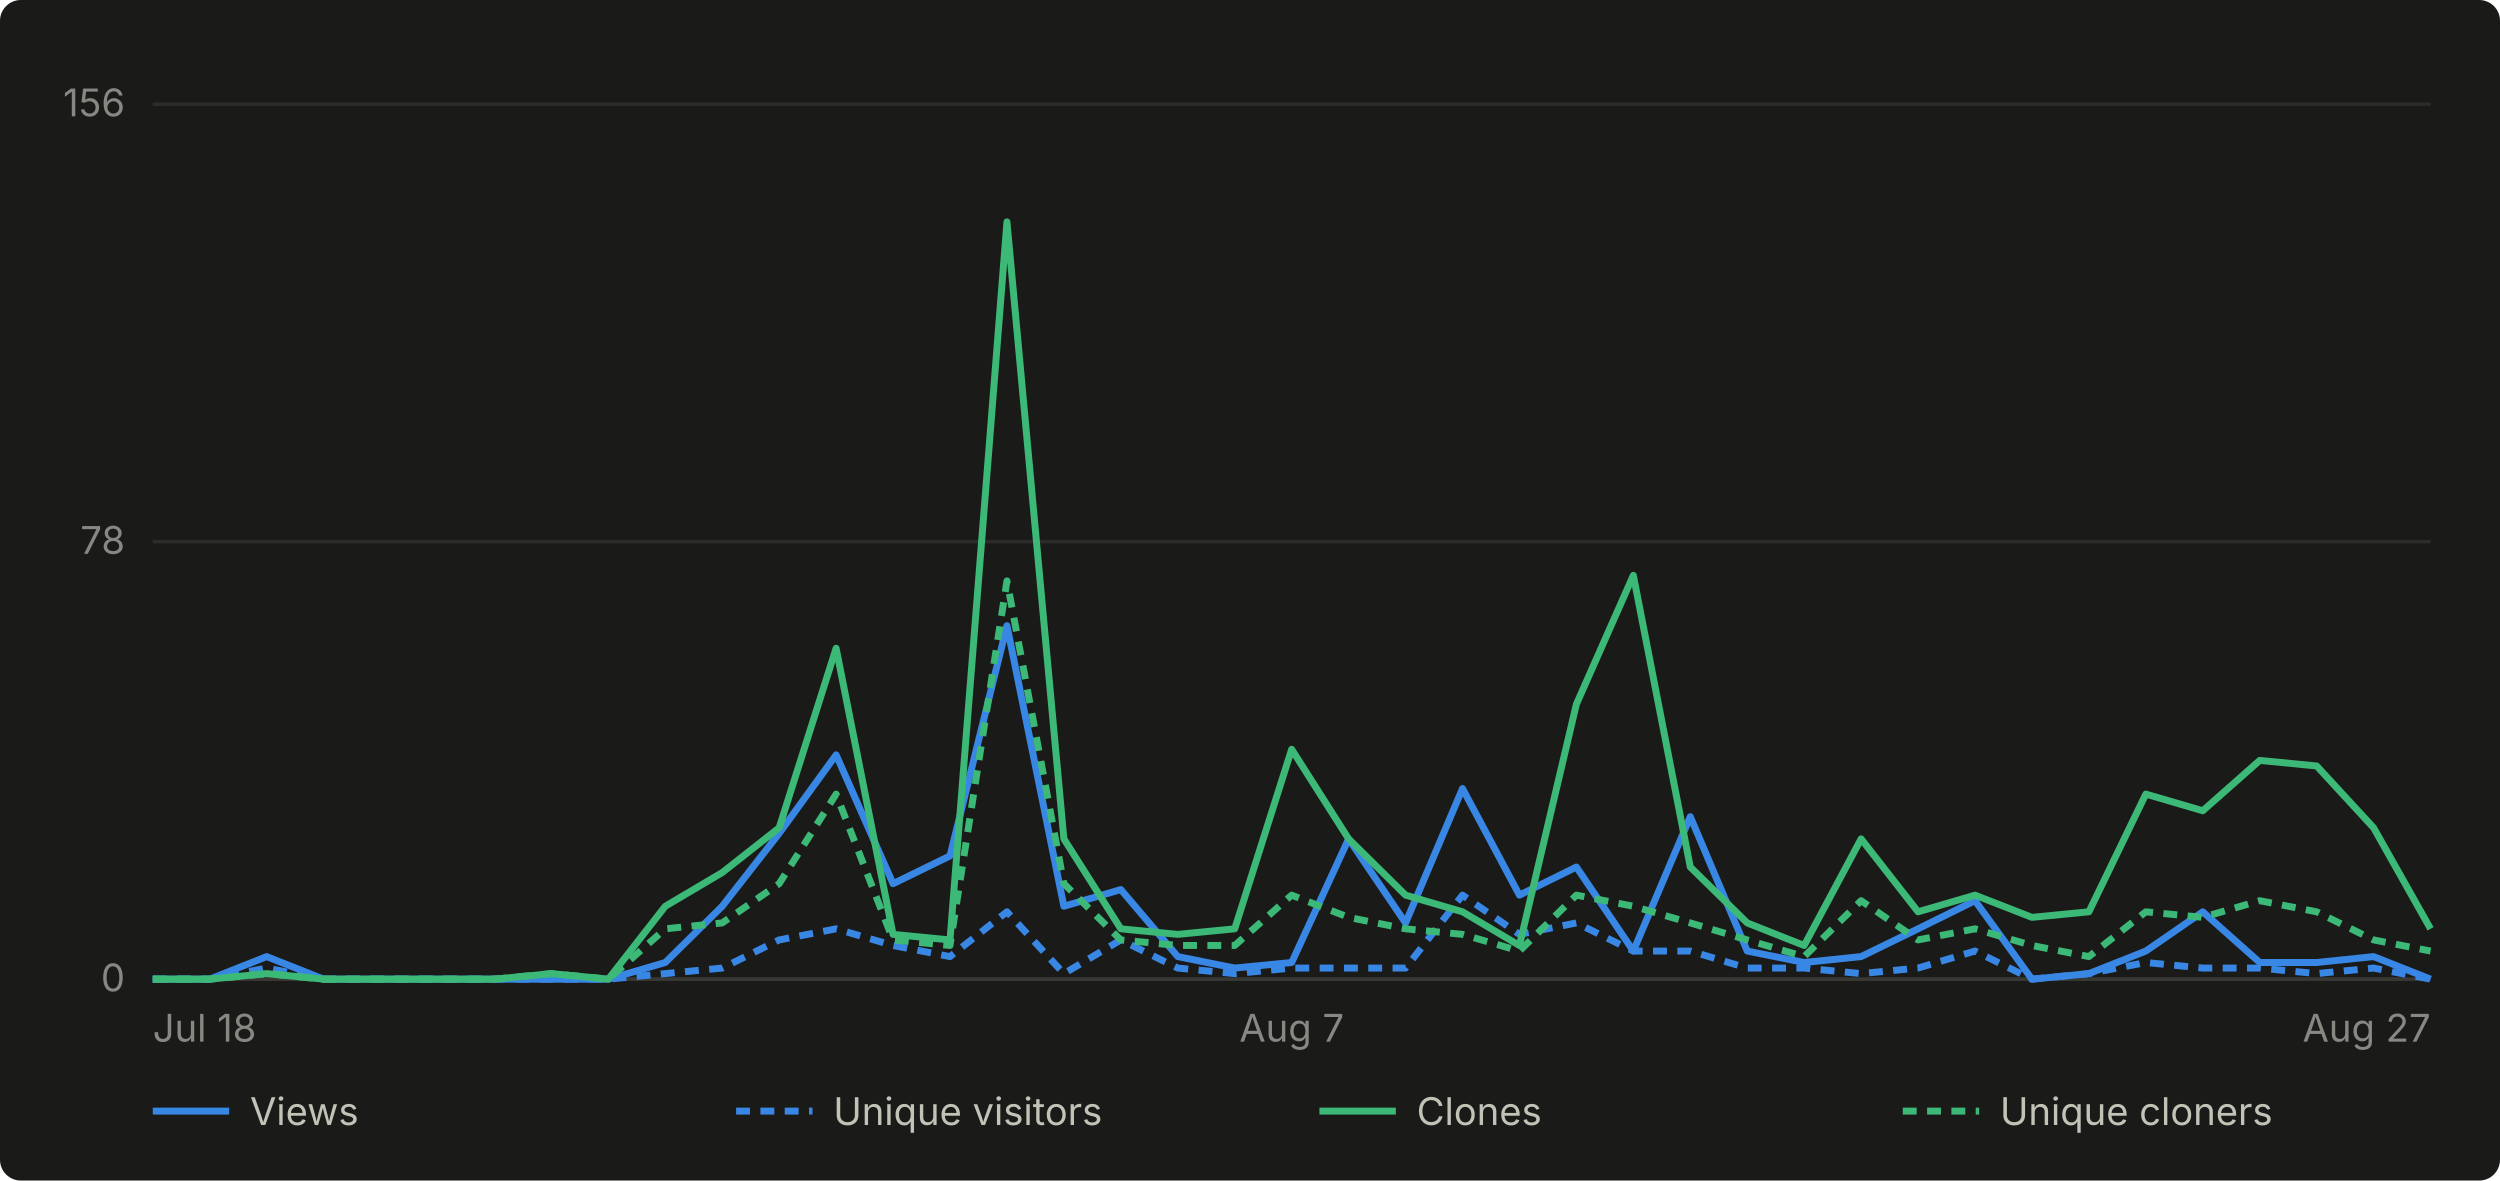
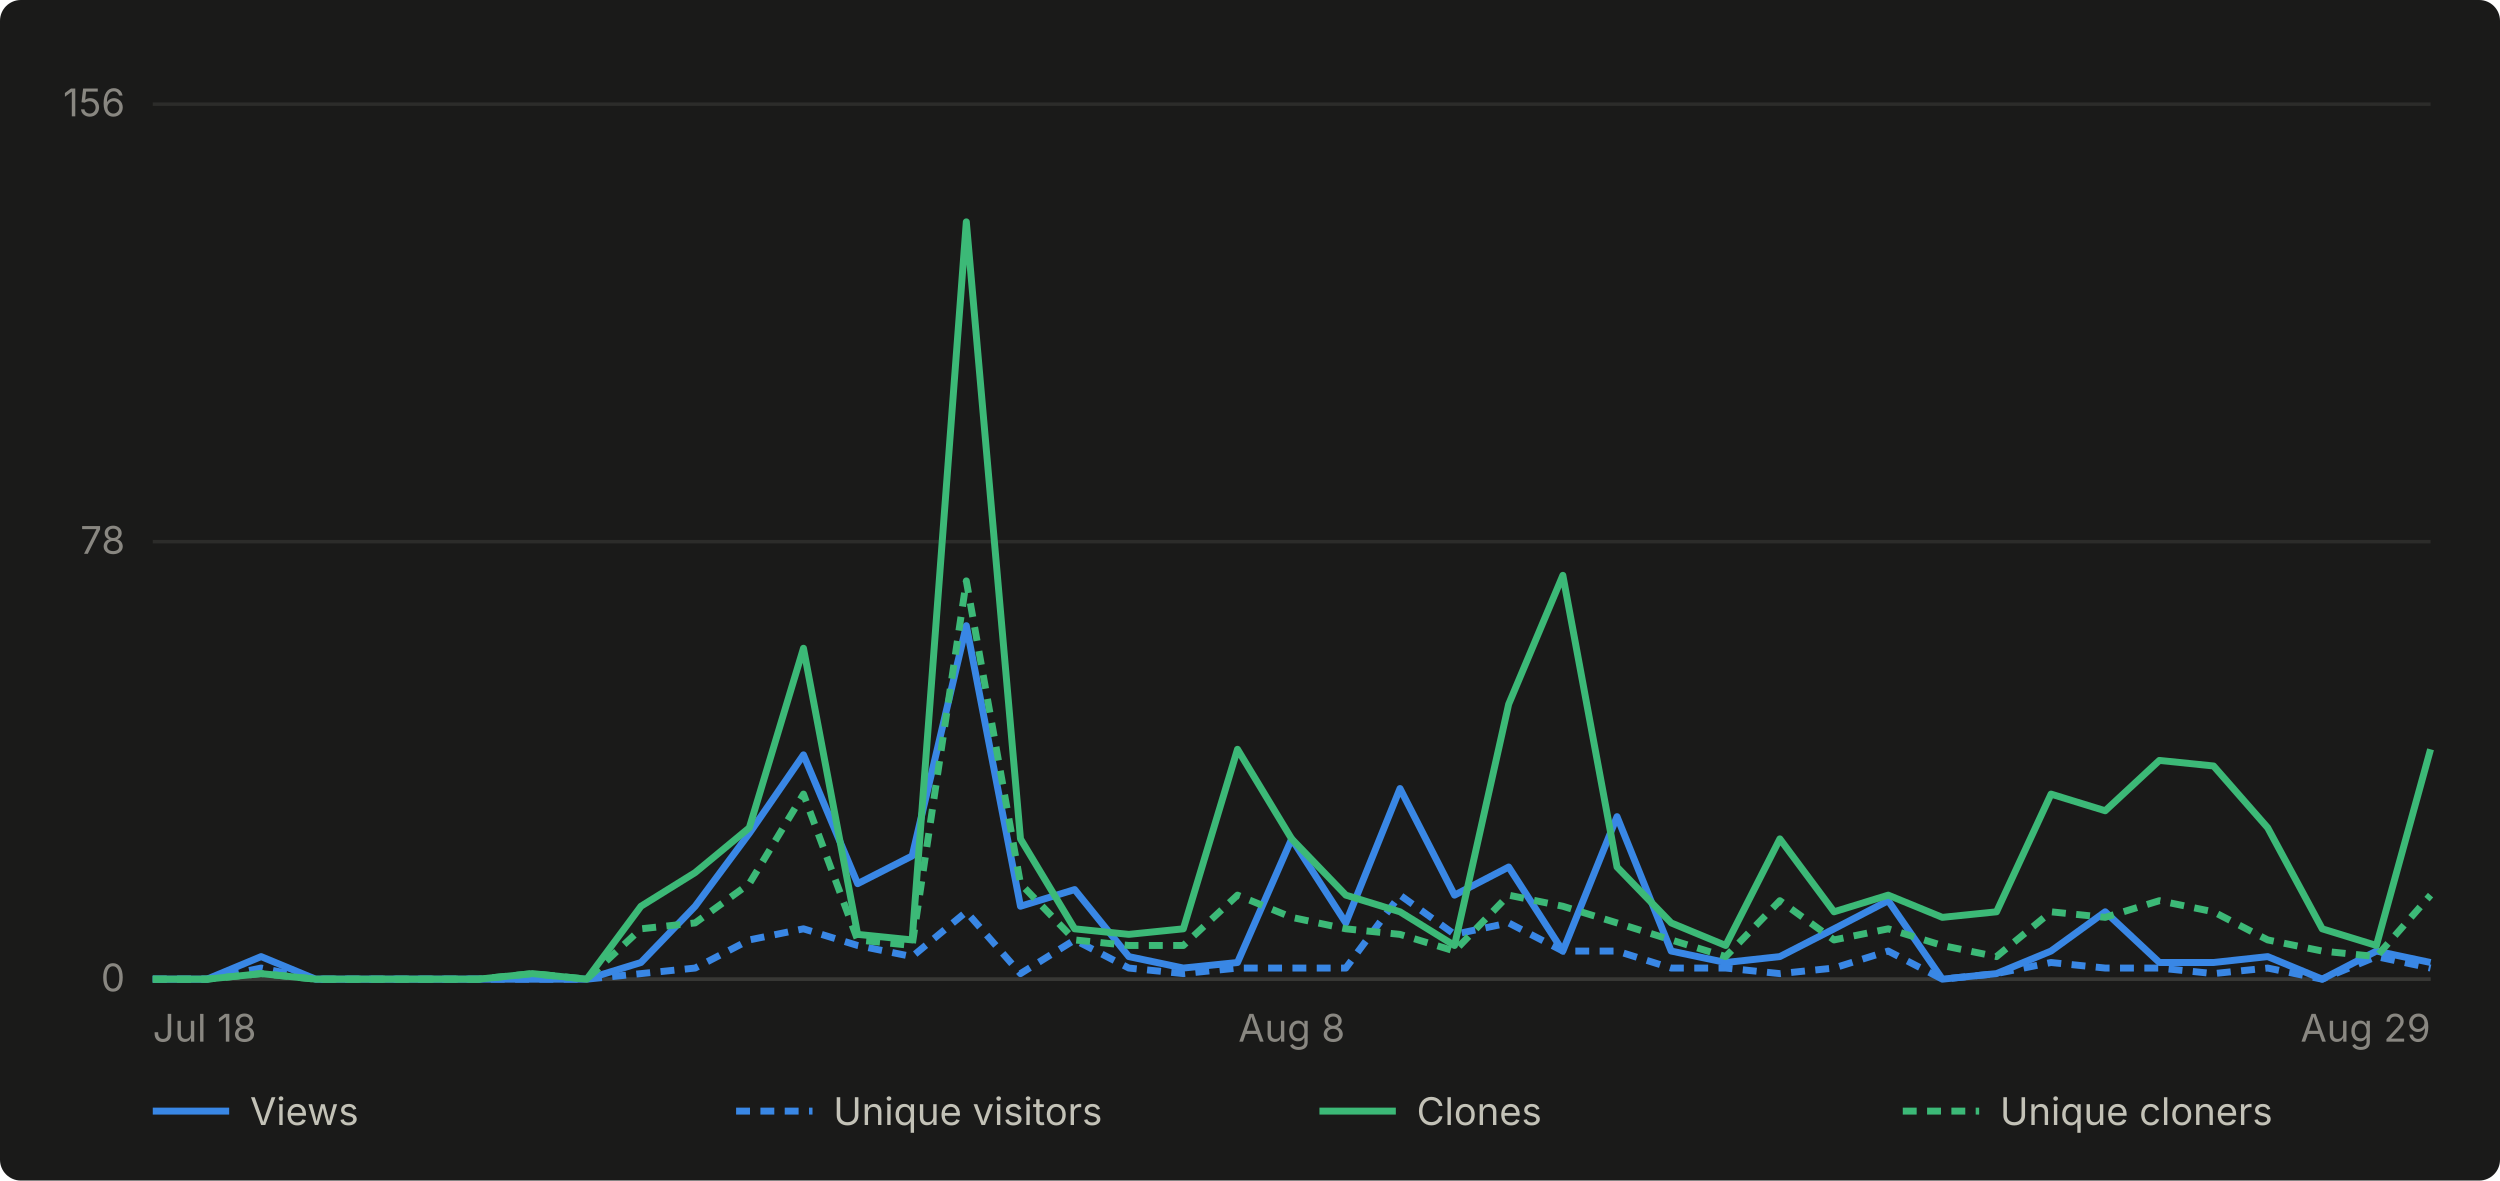
- <svg xmlns="http://www.w3.org/2000/svg" viewBox="0 0 720 340" width="720" height="340" role="img" aria-label="Daily GitHub traffic for abhiunix/AgentHarbor, Jul 18 to Aug 27">
+ <svg xmlns="http://www.w3.org/2000/svg" viewBox="0 0 720 340" width="720" height="340" role="img" aria-label="Daily GitHub traffic for abhiunix/AgentHarbor, Jul 18 to Aug 29">
  <rect width="720" height="340" fill="#1a1a19" rx="6" />
  <g font-family="system-ui, -apple-system, 'Segoe UI', sans-serif">
    <line x1="44" y1="282.0" x2="700" y2="282.0" stroke="#2c2c2a" stroke-width="1" />
    <text x="36" y="285.5" text-anchor="end" fill="#898781" font-size="11">0</text>
    <line x1="44" y1="156.0" x2="700" y2="156.0" stroke="#2c2c2a" stroke-width="1" />
    <text x="36" y="159.5" text-anchor="end" fill="#898781" font-size="11">78</text>
    <line x1="44" y1="30.0" x2="700" y2="30.0" stroke="#2c2c2a" stroke-width="1" />
    <text x="36" y="33.5" text-anchor="end" fill="#898781" font-size="11">156</text>
    <line x1="44" y1="282" x2="700" y2="282" stroke="#383835" stroke-width="1" />
    <text x="44.0" y="300" text-anchor="start" fill="#898781" font-size="11">Jul 18</text>
-     <text x="372.0" y="300" text-anchor="middle" fill="#898781" font-size="11">Aug 7</text>
-     <text x="700.0" y="300" text-anchor="end" fill="#898781" font-size="11">Aug 27</text>
-     <path d="M 44.0 282.0 L 60.4 282.0 L 76.8 275.5 L 93.2 282.0 L 109.6 282.0 L 126.0 282.0 L 142.4 282.0 L 158.8 282.0 L 175.2 282.0 L 191.6 277.2 L 208.0 261.0 L 224.4 240.0 L 240.8 217.4 L 257.2 254.5 L 273.6 246.5 L 290.0 180.2 L 306.4 261.0 L 322.8 256.2 L 339.2 275.5 L 355.6 278.8 L 372.0 277.2 L 388.4 241.6 L 404.8 265.8 L 421.2 227.1 L 437.6 257.8 L 454.0 249.7 L 470.4 273.9 L 486.8 235.2 L 503.2 273.9 L 519.6 277.2 L 536.0 275.5 L 552.4 267.5 L 568.8 259.4 L 585.2 282.0 L 601.6 280.4 L 618.0 273.9 L 634.4 262.6 L 650.8 277.2 L 667.2 277.2 L 683.6 275.5 L 700.0 282.0" fill="none" stroke="#3987e5" stroke-width="2" stroke-linejoin="round" />
-     <path d="M 44.0 282.0 L 60.4 282.0 L 76.8 278.8 L 93.2 282.0 L 109.6 282.0 L 126.0 282.0 L 142.4 282.0 L 158.8 282.0 L 175.2 282.0 L 191.6 280.4 L 208.0 278.8 L 224.4 270.7 L 240.8 267.5 L 257.2 272.3 L 273.6 275.5 L 290.0 262.6 L 306.4 280.4 L 322.8 270.7 L 339.2 278.8 L 355.6 280.4 L 372.0 278.8 L 388.4 278.8 L 404.8 278.8 L 421.2 257.8 L 437.6 269.1 L 454.0 265.8 L 470.4 273.9 L 486.8 273.9 L 503.2 278.8 L 519.6 278.8 L 536.0 280.4 L 552.4 278.8 L 568.8 273.9 L 585.2 282.0 L 601.6 280.4 L 618.0 277.2 L 634.4 278.8 L 650.8 278.8 L 667.2 280.4 L 683.6 278.8 L 700.0 282.0" fill="none" stroke="#3987e5" stroke-width="2" stroke-linejoin="round" stroke-dasharray="4 3" />
-     <path d="M 44.0 282.0 L 60.4 282.0 L 76.8 280.4 L 93.2 282.0 L 109.6 282.0 L 126.0 282.0 L 142.4 282.0 L 158.8 280.4 L 175.2 282.0 L 191.6 261.0 L 208.0 251.3 L 224.4 238.4 L 240.8 186.7 L 257.2 269.1 L 273.6 270.7 L 290.0 63.9 L 306.4 241.6 L 322.8 267.5 L 339.2 269.1 L 355.6 267.5 L 372.0 215.8 L 388.4 241.6 L 404.8 257.8 L 421.2 262.6 L 437.6 272.3 L 454.0 202.8 L 470.4 165.7 L 486.8 249.7 L 503.2 265.8 L 519.6 272.3 L 536.0 241.6 L 552.4 262.6 L 568.8 257.8 L 585.2 264.2 L 601.6 262.6 L 618.0 228.7 L 634.4 233.5 L 650.8 219.0 L 667.2 220.6 L 683.6 238.4 L 700.0 267.5" fill="none" stroke="#3cb977" stroke-width="2" stroke-linejoin="round" />
-     <path d="M 44.0 282.0 L 60.4 282.0 L 76.8 280.4 L 93.2 282.0 L 109.6 282.0 L 126.0 282.0 L 142.4 282.0 L 158.8 280.4 L 175.2 282.0 L 191.6 267.5 L 208.0 265.8 L 224.4 254.5 L 240.8 228.7 L 257.2 270.7 L 273.6 272.3 L 290.0 167.3 L 306.4 254.5 L 322.8 270.7 L 339.2 272.3 L 355.6 272.3 L 372.0 257.8 L 388.4 264.2 L 404.8 267.5 L 421.2 269.1 L 437.6 273.9 L 454.0 257.8 L 470.4 261.0 L 486.8 265.8 L 503.2 270.7 L 519.6 275.5 L 536.0 259.4 L 552.4 270.7 L 568.8 267.5 L 585.2 272.3 L 601.6 275.5 L 618.0 262.6 L 634.4 264.2 L 650.8 259.4 L 667.2 262.6 L 683.6 270.7 L 700.0 273.9" fill="none" stroke="#3cb977" stroke-width="2" stroke-linejoin="round" stroke-dasharray="4 3" />
+     <text x="372.0" y="300" text-anchor="middle" fill="#898781" font-size="11">Aug 8</text>
+     <text x="700.0" y="300" text-anchor="end" fill="#898781" font-size="11">Aug 29</text>
+     <path d="M 44.0 282.0 L 59.6 282.0 L 75.2 275.5 L 90.9 282.0 L 106.5 282.0 L 122.1 282.0 L 137.7 282.0 L 153.3 282.0 L 169.0 282.0 L 184.6 277.2 L 200.2 261.0 L 215.8 240.0 L 231.4 217.4 L 247.0 254.5 L 262.7 246.5 L 278.3 180.2 L 293.9 261.0 L 309.5 256.2 L 325.1 275.5 L 340.8 278.8 L 356.4 277.2 L 372.0 241.6 L 387.6 265.8 L 403.2 227.1 L 418.9 257.8 L 434.5 249.7 L 450.1 273.9 L 465.7 235.2 L 481.3 273.9 L 497.0 277.2 L 512.6 275.5 L 528.2 267.5 L 543.8 259.4 L 559.4 282.0 L 575.0 280.4 L 590.7 273.9 L 606.3 262.6 L 621.9 277.2 L 637.5 277.2 L 653.1 275.5 L 668.8 282.0 L 684.4 273.9 L 700.0 277.2" fill="none" stroke="#3987e5" stroke-width="2" stroke-linejoin="round" />
+     <path d="M 44.0 282.0 L 59.6 282.0 L 75.2 278.8 L 90.9 282.0 L 106.5 282.0 L 122.1 282.0 L 137.7 282.0 L 153.3 282.0 L 169.0 282.0 L 184.6 280.4 L 200.2 278.8 L 215.8 270.7 L 231.4 267.5 L 247.0 272.3 L 262.7 275.5 L 278.3 262.6 L 293.9 280.4 L 309.5 270.7 L 325.1 278.8 L 340.8 280.4 L 356.4 278.8 L 372.0 278.8 L 387.6 278.8 L 403.2 257.8 L 418.9 269.1 L 434.5 265.8 L 450.1 273.9 L 465.7 273.9 L 481.3 278.8 L 497.0 278.8 L 512.6 280.4 L 528.2 278.8 L 543.8 273.9 L 559.4 282.0 L 575.0 280.4 L 590.7 277.2 L 606.3 278.8 L 621.9 278.8 L 637.5 280.4 L 653.1 278.8 L 668.8 282.0 L 684.4 275.5 L 700.0 278.8" fill="none" stroke="#3987e5" stroke-width="2" stroke-linejoin="round" stroke-dasharray="4 3" />
+     <path d="M 44.0 282.0 L 59.6 282.0 L 75.2 280.4 L 90.9 282.0 L 106.5 282.0 L 122.1 282.0 L 137.7 282.0 L 153.3 280.4 L 169.0 282.0 L 184.6 261.0 L 200.2 251.3 L 215.8 238.4 L 231.4 186.7 L 247.0 269.1 L 262.7 270.7 L 278.3 63.9 L 293.9 241.6 L 309.5 267.5 L 325.1 269.1 L 340.8 267.5 L 356.4 215.8 L 372.0 241.6 L 387.6 257.8 L 403.2 262.6 L 418.9 272.3 L 434.5 202.8 L 450.1 165.7 L 465.7 249.7 L 481.3 265.8 L 497.0 272.3 L 512.6 241.6 L 528.2 262.6 L 543.8 257.8 L 559.4 264.2 L 575.0 262.6 L 590.7 228.7 L 606.3 233.5 L 621.9 219.0 L 637.5 220.6 L 653.1 238.4 L 668.8 267.5 L 684.4 272.3 L 700.0 215.8" fill="none" stroke="#3cb977" stroke-width="2" stroke-linejoin="round" />
+     <path d="M 44.0 282.0 L 59.6 282.0 L 75.2 280.4 L 90.9 282.0 L 106.5 282.0 L 122.1 282.0 L 137.7 282.0 L 153.3 280.4 L 169.0 282.0 L 184.6 267.5 L 200.2 265.8 L 215.8 254.5 L 231.4 228.7 L 247.0 270.7 L 262.7 272.3 L 278.3 167.3 L 293.9 254.5 L 309.5 270.7 L 325.1 272.3 L 340.8 272.3 L 356.4 257.8 L 372.0 264.2 L 387.6 267.5 L 403.2 269.1 L 418.9 273.9 L 434.5 257.8 L 450.1 261.0 L 465.7 265.8 L 481.3 270.7 L 497.0 275.5 L 512.6 259.4 L 528.2 270.7 L 543.8 267.5 L 559.4 272.3 L 575.0 275.5 L 590.7 262.6 L 606.3 264.2 L 621.9 259.4 L 637.5 262.6 L 653.1 270.7 L 668.8 273.9 L 684.4 275.5 L 700.0 257.8" fill="none" stroke="#3cb977" stroke-width="2" stroke-linejoin="round" stroke-dasharray="4 3" />
    <line x1="44" y1="320" x2="66" y2="320" stroke="#3987e5" stroke-width="2" />
    <text x="72" y="324" fill="#c3c2b7" font-size="11">Views</text>
    <line x1="212" y1="320" x2="234" y2="320" stroke="#3987e5" stroke-width="2" stroke-dasharray="4 3" />
    <text x="240" y="324" fill="#c3c2b7" font-size="11">Unique visitors</text>
    <line x1="380" y1="320" x2="402" y2="320" stroke="#3cb977" stroke-width="2" />
    <text x="408" y="324" fill="#c3c2b7" font-size="11">Clones</text>
    <line x1="548" y1="320" x2="570" y2="320" stroke="#3cb977" stroke-width="2" stroke-dasharray="4 3" />
    <text x="576" y="324" fill="#c3c2b7" font-size="11">Unique cloners</text>
  </g>
</svg>
